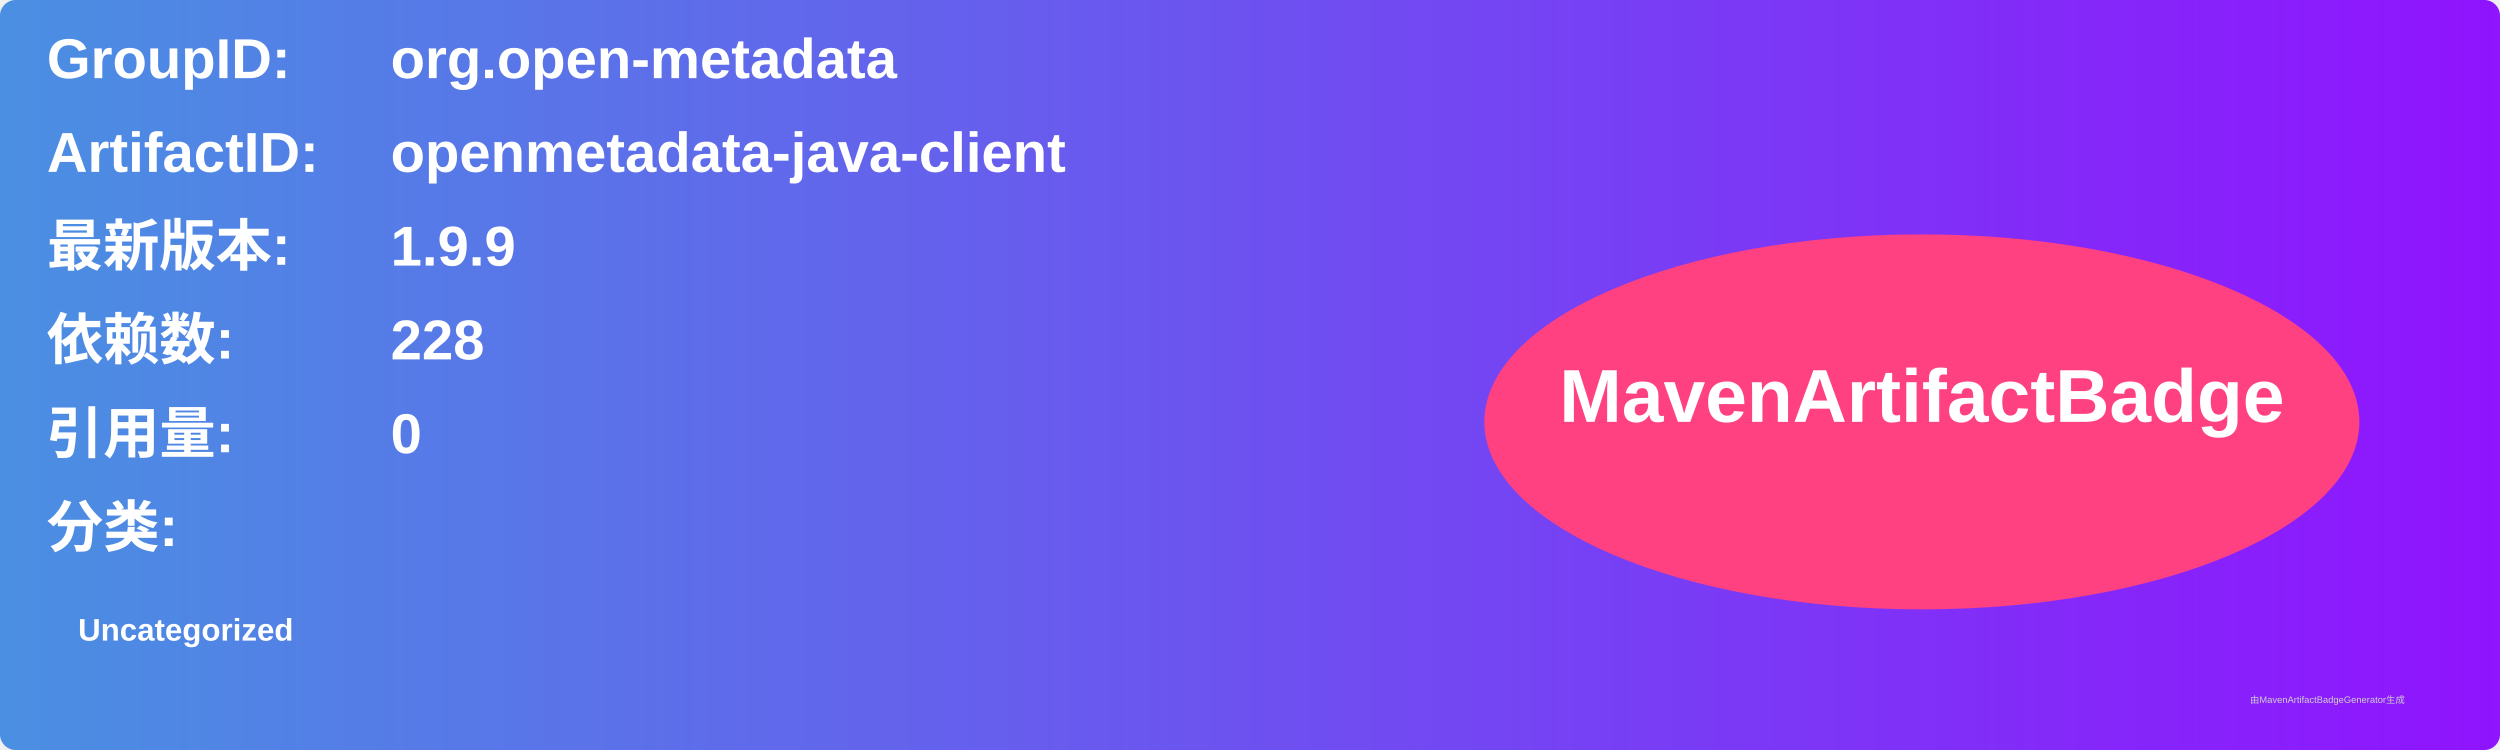
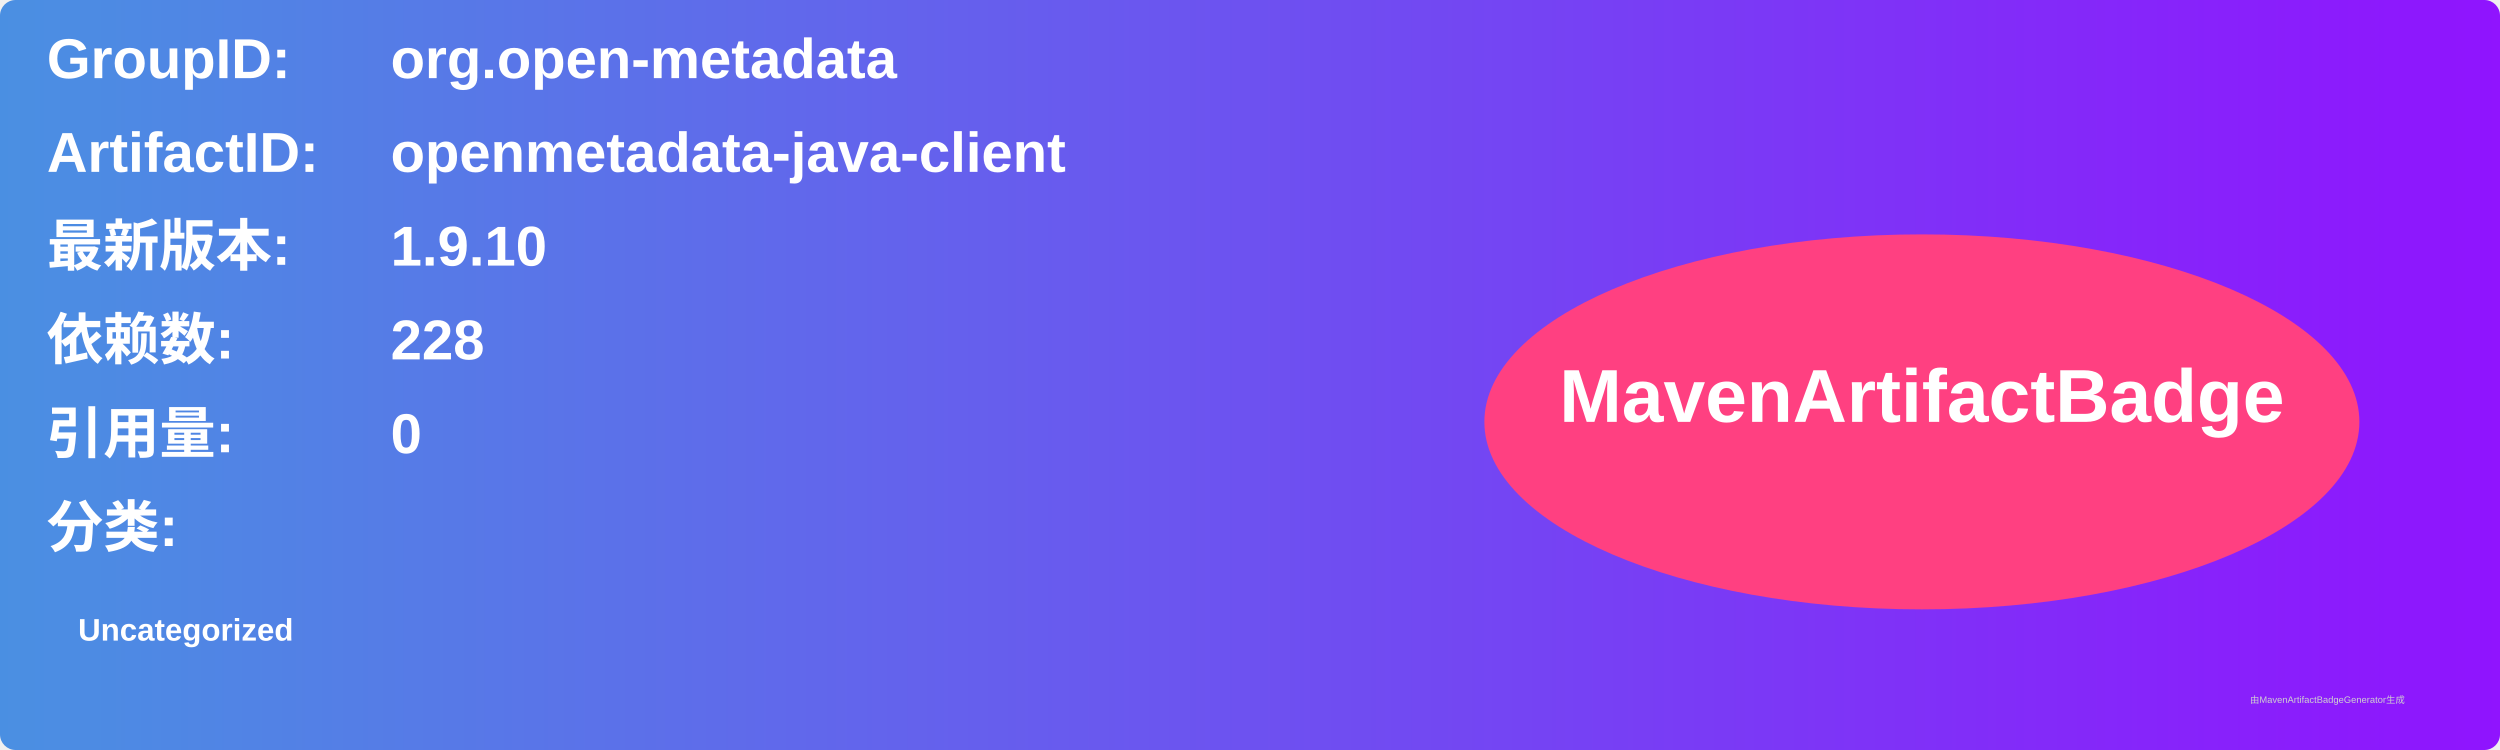
<svg xmlns="http://www.w3.org/2000/svg" width="800" height="240" viewBox="0 0 800 240">
  <linearGradient id="grad" x1="0%" y1="0%" x2="100%" y2="0%">
    <stop offset="0%" stop-color="#4a90e2" />
    <stop offset="100%" stop-color="#9013fe" />
  </linearGradient>
  <rect width="100%" height="100%" rx="5" ry="5" fill="url(#grad)" />
  <g transform="translate(15, 15)">
    <text x="0" y="10" font-family="Arial" font-size="18" fill="white" font-weight="bold" width="260">GroupID:</text>
    <text x="110" y="10" font-family="Arial" font-size="18" fill="white" font-weight="bold" width="460">org.open-metadata</text>
    <text x="0" y="40" font-family="Arial" font-size="18" fill="white" font-weight="bold" width="260">ArtifactID:</text>
    <text x="110" y="40" font-family="Arial" font-size="18" fill="white" font-weight="bold" width="460">openmetadata-java-client</text>
    <text x="0" y="70" font-family="Arial" font-size="18" fill="white" font-weight="bold">最新版本:</text>
    <text x="110" y="70" font-family="Arial" font-size="18" fill="white" font-weight="bold">
-       <tspan font-weight="bold">1.9.9</tspan>
+       <tspan font-weight="bold">1.9.10</tspan>
    </text>
    <text x="0" y="100" font-family="Arial" font-size="18" fill="white" font-weight="bold">依赖数: </text>
    <text x="110" y="100" font-family="Arial" font-size="18" fill="white">
      <tspan font-weight="bold">228</tspan>
    </text>
    <text x="0" y="130" font-family="Arial" font-size="18" fill="white" font-weight="bold">引用量: </text>
    <text x="110" y="130" font-family="Arial" font-size="18" fill="white">
      <tspan font-weight="bold">0</tspan>
    </text>
    <text x="0" y="160" font-family="Arial" font-size="18" fill="white" font-weight="bold">分类:</text>
    <text x="10" y="190" font-family="Arial" font-size="10" fill="white">
      <tspan font-weight="bold">Uncategorized</tspan>
    </text>
    <ellipse cx="600" cy="120" rx="140" ry="60" fill="#ff4081" />
    <text x="600" y="120" text-anchor="middle" font-family="Arial" font-size="24" fill="white" font-weight="bold">MavenArtifactBadge</text>
  </g>
  <text x="720" y="225" font-family="Arial" font-size="3" fill="#d0d0d0">由MavenArtifactBadgeGenerator生成</text>
</svg>
